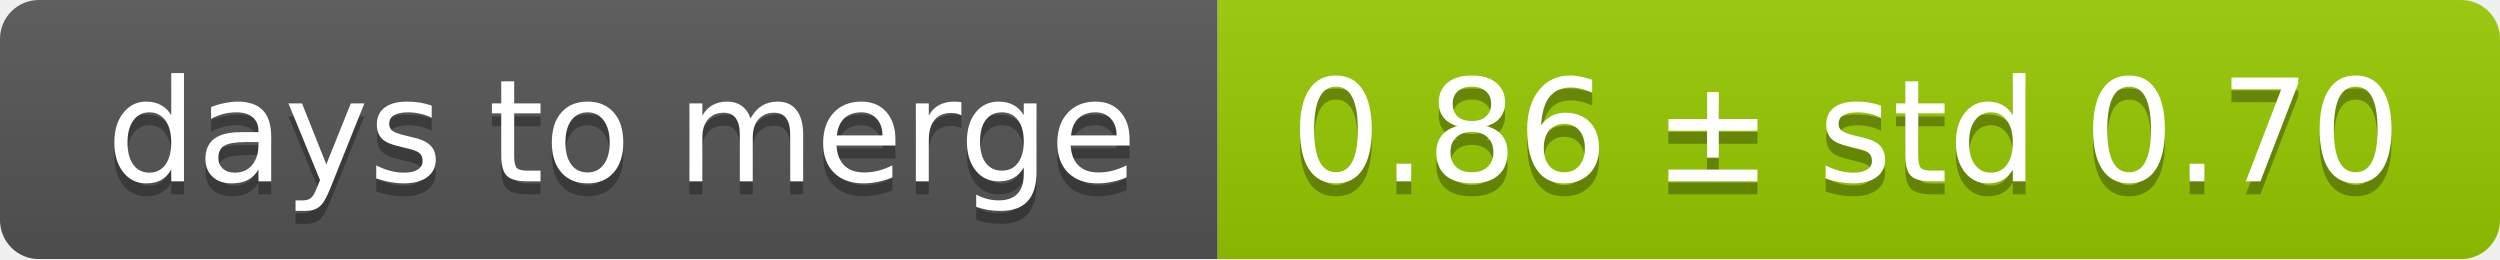
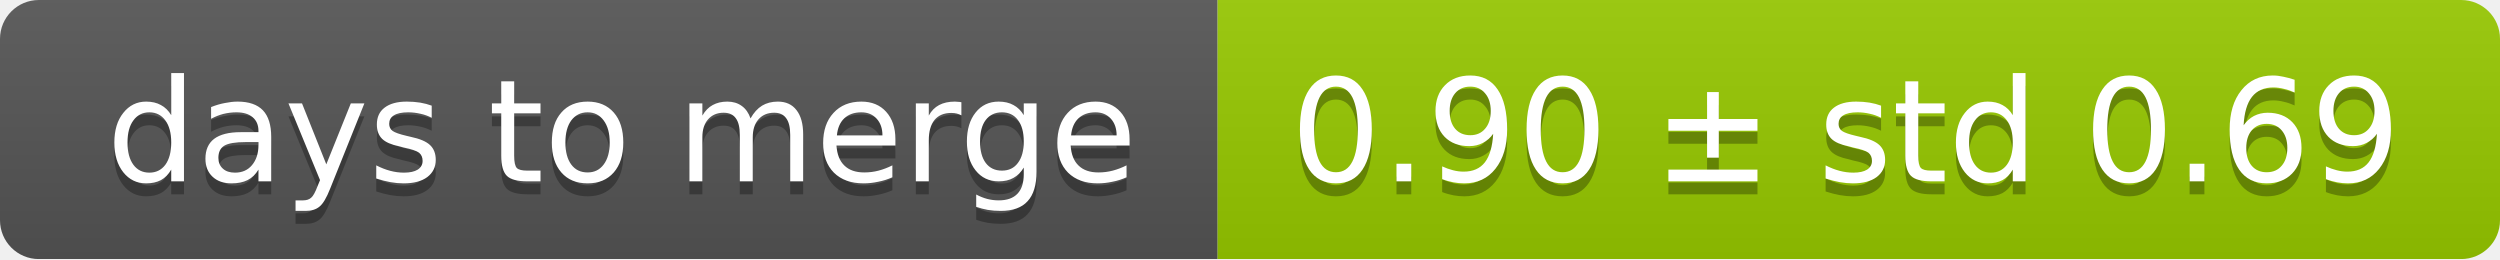
<svg xmlns="http://www.w3.org/2000/svg" width="193" height="20">
  <linearGradient id="smooth" x2="0" y2="100%">
    <stop offset="0" stop-color="#bbb" stop-opacity=".1" />
    <stop offset="1" stop-opacity=".1" />
  </linearGradient>
  <mask id="round">
    <rect width="193" height="20" rx="3" fill="#fff" />
  </mask>
  <g mask="url(#round)">
    <rect width="94" height="20" fill="#555" />
    <rect x="94" width="99" height="20" fill="#97ca00" />
    <rect width="193" height="20" fill="url(#smooth)" />
  </g>
  <g fill="#fff" text-anchor="middle" font-family="DejaVu Sans,Verdana,Geneva,sans-serif" font-size="11">
    <text x="48" y="15" fill="#010101" fill-opacity=".3">days to merge</text>
    <text x="48" y="14">days to merge</text>
-     <text x="142.5" y="15" fill="#010101" fill-opacity=".3">0.86 ± std 0.70</text>
-     <text x="142.5" y="14">0.86 ± std 0.70</text>
+     <text x="142.5" y="15" fill="#010101" fill-opacity=".3">0.90 ± std 0.69</text>
+     <text x="142.5" y="14">0.90 ± std 0.69</text>
  </g>
</svg>
